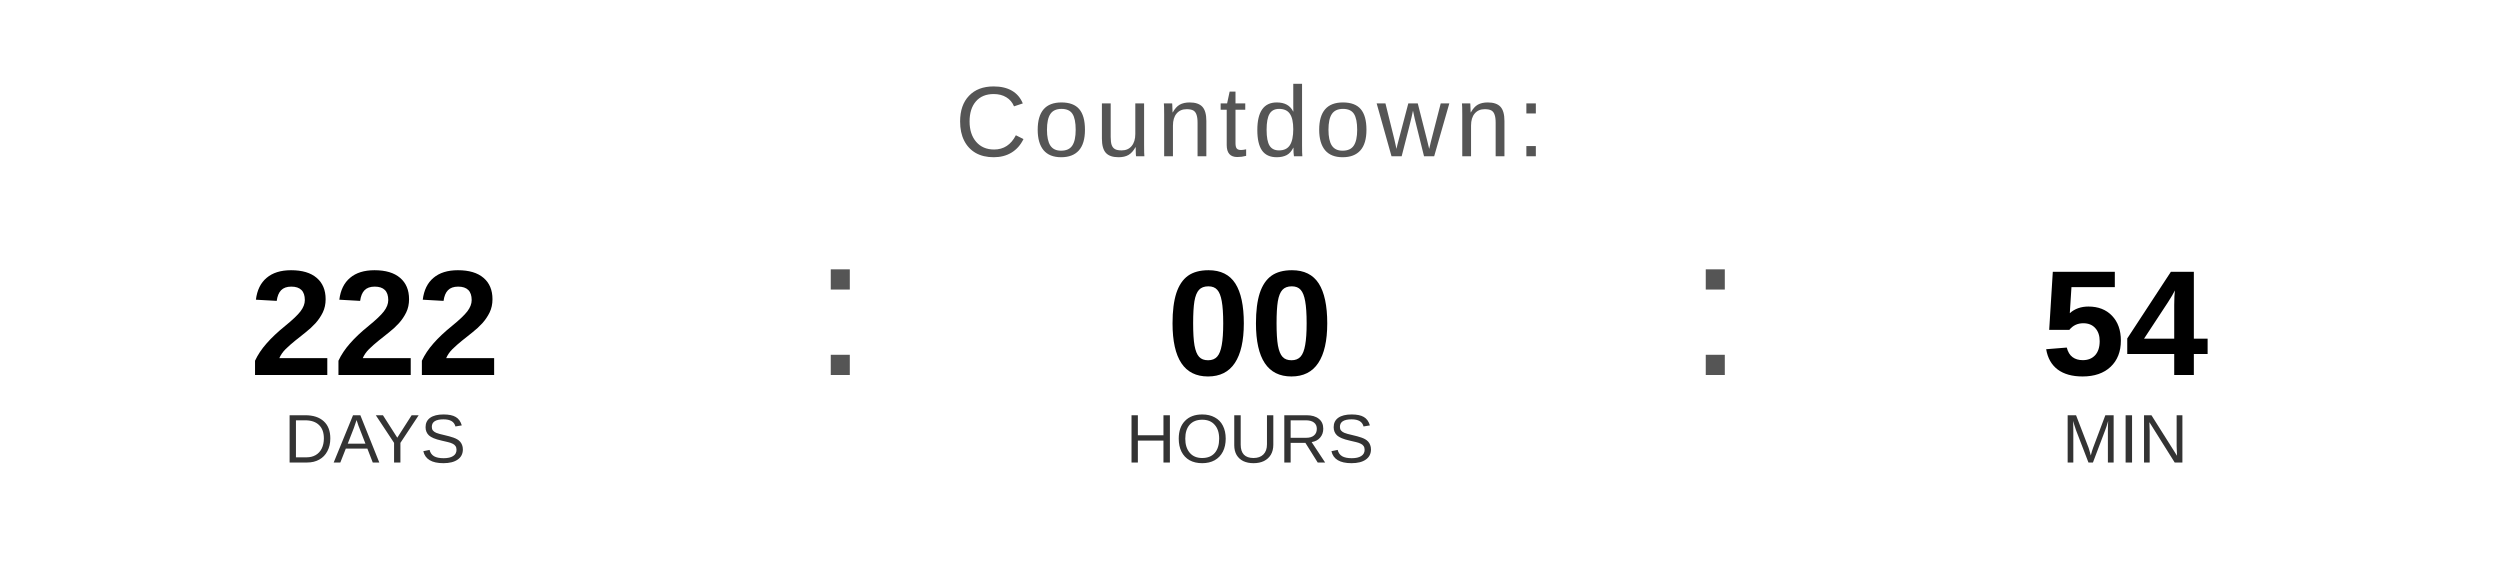
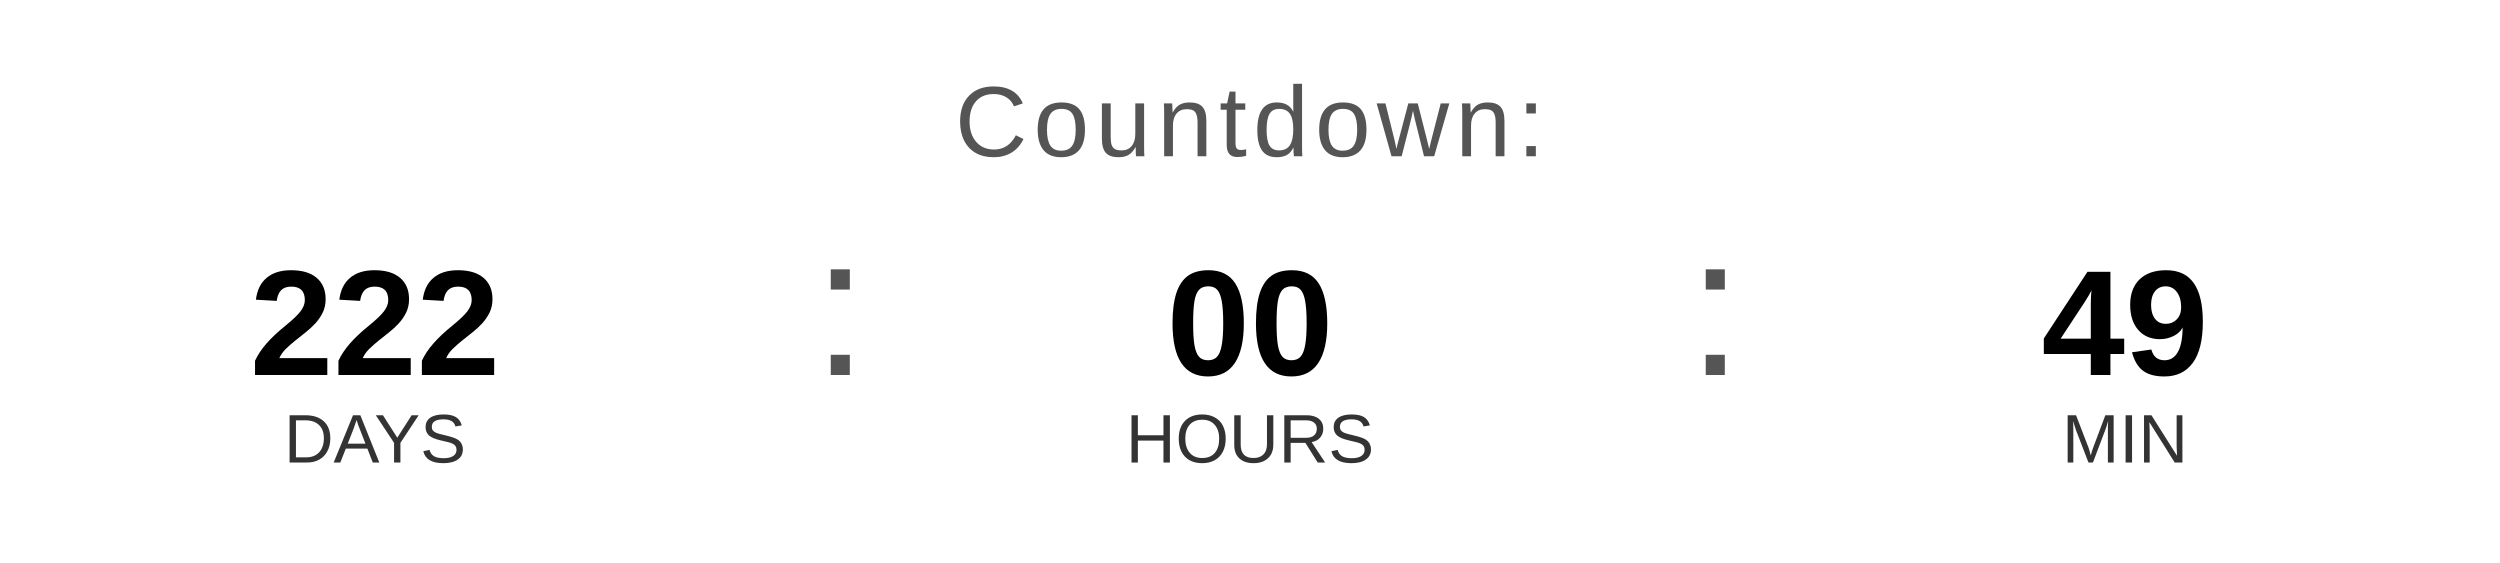
<svg xmlns="http://www.w3.org/2000/svg" width="400" height="90" viewBox="0 0 400 90">
  <text x="200" y="25" font-family="Arial, Helvetica, sans-serif" font-size="16" fill="#555555" text-anchor="middle" letter-spacing="1">
    Countdown:
  </text>
  <text x="60" y="60" font-family="Arial, Helvetica, sans-serif" font-size="24" font-weight="bold" fill="#000000" text-anchor="middle">222</text>
  <text x="60" y="74" font-family="Arial, Helvetica, sans-serif" font-size="11" fill="#333333" text-anchor="middle">DAYS</text>
  <text x="130" y="60" font-family="Arial, sans-serif" font-size="32" fill="#555555">:</text>
  <text x="200" y="60" font-family="Arial, Helvetica, sans-serif" font-size="24" font-weight="bold" fill="#000000" text-anchor="middle">00</text>
  <text x="200" y="74" font-family="Arial, Helvetica, sans-serif" font-size="11" fill="#333333" text-anchor="middle">HOURS</text>
  <text x="270" y="60" font-family="Arial, sans-serif" font-size="32" fill="#555555">:</text>
-   <text x="340" y="60" font-family="Arial, Helvetica, sans-serif" font-size="24" font-weight="bold" fill="#000000" text-anchor="middle">54</text>
+   <text x="340" y="60" font-family="Arial, Helvetica, sans-serif" font-size="24" font-weight="bold" fill="#000000" text-anchor="middle">49</text>
  <text x="340" y="74" font-family="Arial, Helvetica, sans-serif" font-size="11" fill="#333333" text-anchor="middle">MIN</text>
</svg>
